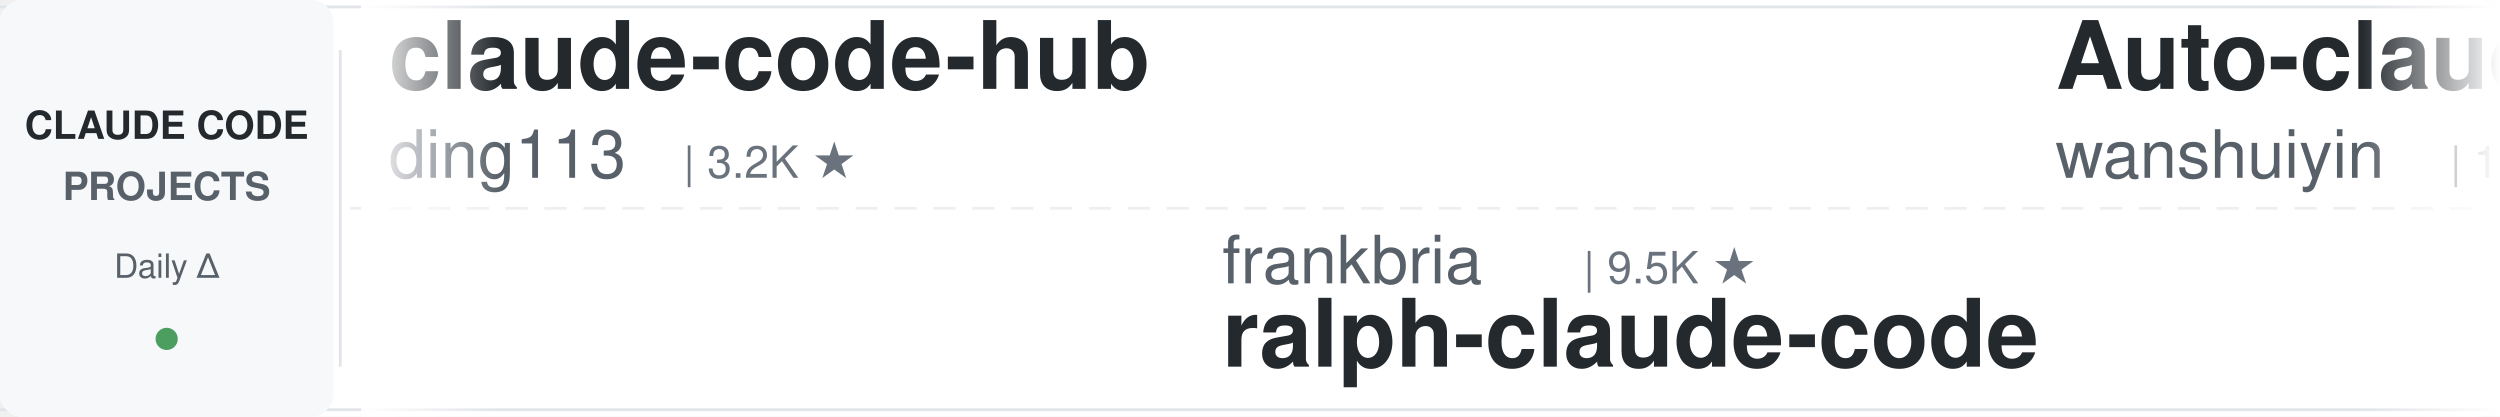
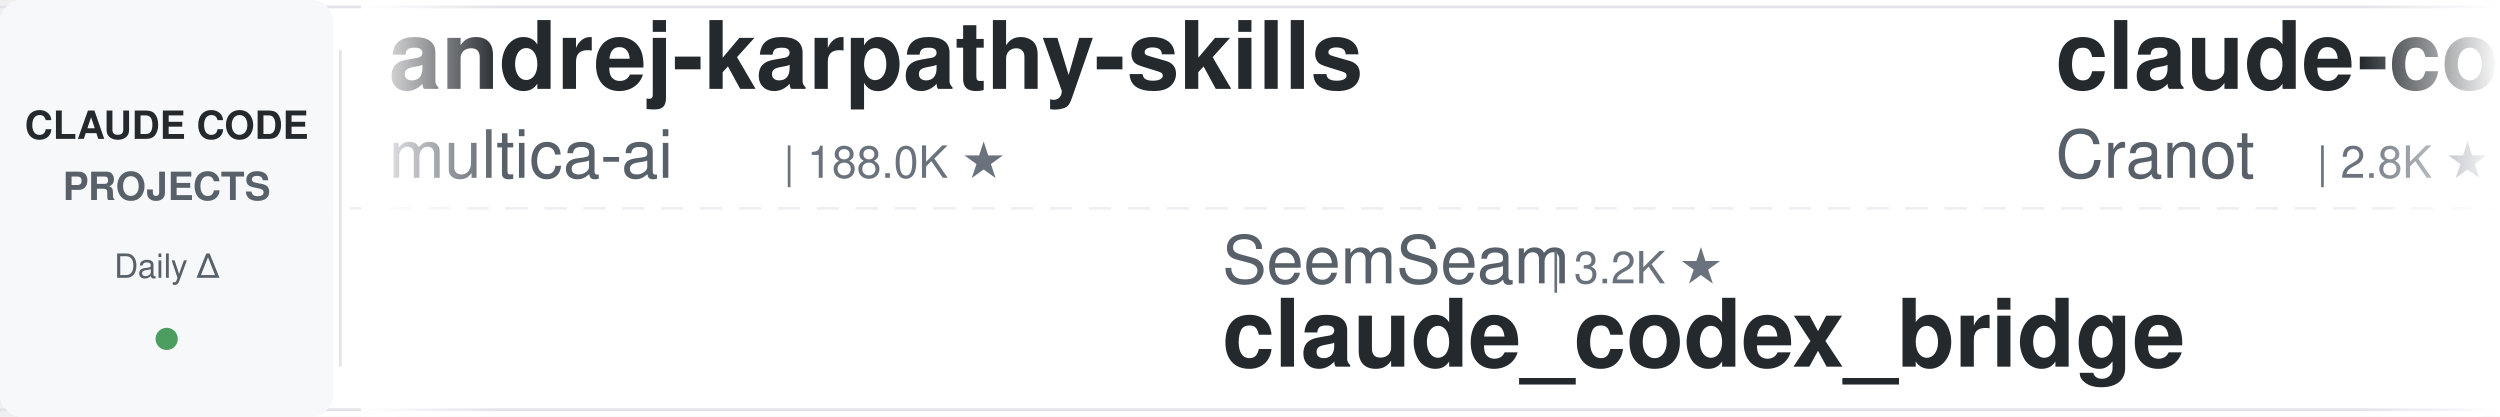
<svg xmlns="http://www.w3.org/2000/svg" width="900" height="150">
  <defs>
    <linearGradient id="leftFade" x1="0%" y1="0%" x2="100%" y2="0%">
      <stop offset="0%" style="stop-color:#ffffff;stop-opacity:1" />
      <stop offset="100%" style="stop-color:#ffffff;stop-opacity:0" />
    </linearGradient>
    <linearGradient id="rightFade" x1="0%" y1="0%" x2="100%" y2="0%">
      <stop offset="0%" style="stop-color:#ffffff;stop-opacity:0" />
      <stop offset="100%" style="stop-color:#ffffff;stop-opacity:1" />
    </linearGradient>
  </defs>
  <rect width="900" height="150" fill="#ffffff" rx="8" />
  <rect x="0" y="2" width="900" height="1" fill="#e1e4e8" />
  <rect x="0" y="147" width="900" height="1" fill="#e1e4e8" />
  <line x1="0" y1="75" x2="900" y2="75" stroke="#e1e4e8" stroke-width="1" stroke-dasharray="8 6" opacity="0.6" />
  <rect x="0" y="0" width="120" height="150" fill="#f6f8fa" rx="8" />
  <text x="60" y="50" font-family="-apple-system, BlinkMacSystemFont, 'Segoe UI', Helvetica, Arial, sans-serif" font-size="14" font-weight="600" fill="#24292e" text-anchor="middle">CLAUDE CODE</text>
  <text x="60" y="72" font-family="-apple-system, BlinkMacSystemFont, 'Segoe UI', Helvetica, Arial, sans-serif" font-size="14" font-weight="600" fill="#586069" text-anchor="middle">PROJECTS</text>
  <text x="60" y="100" font-family="-apple-system, BlinkMacSystemFont, 'Segoe UI', Helvetica, Arial, sans-serif" font-size="12" font-weight="500" fill="#586069" text-anchor="middle">Daily Δ</text>
  <circle cx="60" cy="122" r="4" fill="#22863a" opacity="0.8" />
  <rect x="122" y="18" width="1" height="114" fill="#e1e4e8" />
  <clipPath id="tickerClip">
    <rect x="130" y="0" width="770" height="150" />
  </clipPath>
  <g clip-path="url(#tickerClip)">
    <g id="tickerItems">
      <animateTransform attributeName="transform" attributeType="XML" type="translate" from="0 0" to="-3000 0" dur="54s" repeatCount="indefinite" />
      <g transform="translate(0, 0)">
-         <text x="140" y="32" font-family="-apple-system, BlinkMacSystemFont, 'Segoe UI', Helvetica, Arial, sans-serif" font-size="34" font-weight="600" fill="#24292e">claude-code-hub</text>
-         <text x="140" y="64" font-family="-apple-system, BlinkMacSystemFont, 'Segoe UI', Helvetica, Arial, sans-serif" font-size="24" font-weight="400" fill="#586069">ding113</text>
-         <text x="246" y="64" font-family="-apple-system, BlinkMacSystemFont, 'Segoe UI', Helvetica, Arial, sans-serif" font-size="16" font-weight="500" fill="#6a737d">| 3.2K ★</text>
+         <text x="140" y="32" font-family="-apple-system, BlinkMacSystemFont, 'Segoe UI', Helvetica, Arial, sans-serif" font-size="34" font-weight="600" fill="#24292e">andrej-karpathy-skills</text>
+         <text x="140" y="64" font-family="-apple-system, BlinkMacSystemFont, 'Segoe UI', Helvetica, Arial, sans-serif" font-size="24" font-weight="400" fill="#586069">multica-ai</text>
+         <text x="282" y="64" font-family="-apple-system, BlinkMacSystemFont, 'Segoe UI', Helvetica, Arial, sans-serif" font-size="16" font-weight="500" fill="#6a737d">| 188.0K ★</text>
      </g>
      <g transform="translate(300, 0)">
-         <text x="140" y="102" font-family="-apple-system, BlinkMacSystemFont, 'Segoe UI', Helvetica, Arial, sans-serif" font-size="24" font-weight="400" fill="#586069">frankbria</text>
-         <text x="270" y="102" font-family="-apple-system, BlinkMacSystemFont, 'Segoe UI', Helvetica, Arial, sans-serif" font-size="16" font-weight="500" fill="#6a737d">| 9.5K ★</text>
-         <text x="140" y="132" font-family="-apple-system, BlinkMacSystemFont, 'Segoe UI', Helvetica, Arial, sans-serif" font-size="34" font-weight="600" fill="#24292e">ralph-claude-code</text>
+         <text x="140" y="102" font-family="-apple-system, BlinkMacSystemFont, 'Segoe UI', Helvetica, Arial, sans-serif" font-size="24" font-weight="400" fill="#586069">SeemSeam</text>
+         <text x="258" y="102" font-family="-apple-system, BlinkMacSystemFont, 'Segoe UI', Helvetica, Arial, sans-serif" font-size="16" font-weight="500" fill="#6a737d">| 3.2K ★</text>
+         <text x="140" y="132" font-family="-apple-system, BlinkMacSystemFont, 'Segoe UI', Helvetica, Arial, sans-serif" font-size="34" font-weight="600" fill="#24292e">claude_codex_bridge</text>
      </g>
      <g transform="translate(600, 0)">
-         <text x="140" y="32" font-family="-apple-system, BlinkMacSystemFont, 'Segoe UI', Helvetica, Arial, sans-serif" font-size="34" font-weight="600" fill="#24292e">Auto-claude-code-researc...</text>
-         <text x="140" y="64" font-family="-apple-system, BlinkMacSystemFont, 'Segoe UI', Helvetica, Arial, sans-serif" font-size="24" font-weight="400" fill="#586069">wanshuiyin</text>
-         <text x="282" y="64" font-family="-apple-system, BlinkMacSystemFont, 'Segoe UI', Helvetica, Arial, sans-serif" font-size="16" font-weight="500" fill="#6a737d">| 13.0K ★</text>
+         <text x="140" y="32" font-family="-apple-system, BlinkMacSystemFont, 'Segoe UI', Helvetica, Arial, sans-serif" font-size="34" font-weight="600" fill="#24292e">claude-code-guide</text>
+         <text x="140" y="64" font-family="-apple-system, BlinkMacSystemFont, 'Segoe UI', Helvetica, Arial, sans-serif" font-size="24" font-weight="400" fill="#586069">Cranot</text>
+         <text x="234" y="64" font-family="-apple-system, BlinkMacSystemFont, 'Segoe UI', Helvetica, Arial, sans-serif" font-size="16" font-weight="500" fill="#6a737d">| 2.8K ★</text>
      </g>
      <g transform="translate(900, 0)">
-         <text x="140" y="102" font-family="-apple-system, BlinkMacSystemFont, 'Segoe UI', Helvetica, Arial, sans-serif" font-size="24" font-weight="400" fill="#586069">jeremylongshore</text>
-         <text x="342" y="102" font-family="-apple-system, BlinkMacSystemFont, 'Segoe UI', Helvetica, Arial, sans-serif" font-size="16" font-weight="500" fill="#6a737d">| 2.5K ★</text>
-         <text x="140" y="132" font-family="-apple-system, BlinkMacSystemFont, 'Segoe UI', Helvetica, Arial, sans-serif" font-size="34" font-weight="600" fill="#24292e">claude-code-plugins-plus...</text>
+         <text x="140" y="102" font-family="-apple-system, BlinkMacSystemFont, 'Segoe UI', Helvetica, Arial, sans-serif" font-size="24" font-weight="400" fill="#586069">lintsinghua</text>
+         <text x="294" y="102" font-family="-apple-system, BlinkMacSystemFont, 'Segoe UI', Helvetica, Arial, sans-serif" font-size="16" font-weight="500" fill="#6a737d">| 3.9K ★</text>
+         <text x="140" y="132" font-family="-apple-system, BlinkMacSystemFont, 'Segoe UI', Helvetica, Arial, sans-serif" font-size="34" font-weight="600" fill="#24292e">claude-code-book</text>
      </g>
      <g transform="translate(1200, 0)">
-         <text x="140" y="32" font-family="-apple-system, BlinkMacSystemFont, 'Segoe UI', Helvetica, Arial, sans-serif" font-size="34" font-weight="600" fill="#24292e">claude-code-proxy</text>
-         <text x="140" y="64" font-family="-apple-system, BlinkMacSystemFont, 'Segoe UI', Helvetica, Arial, sans-serif" font-size="24" font-weight="400" fill="#586069">fuergaosi233</text>
-         <text x="306" y="64" font-family="-apple-system, BlinkMacSystemFont, 'Segoe UI', Helvetica, Arial, sans-serif" font-size="16" font-weight="500" fill="#6a737d">| 2.7K ★</text>
+         <text x="140" y="32" font-family="-apple-system, BlinkMacSystemFont, 'Segoe UI', Helvetica, Arial, sans-serif" font-size="34" font-weight="600" fill="#24292e">claude-code-workflows</text>
+         <text x="140" y="64" font-family="-apple-system, BlinkMacSystemFont, 'Segoe UI', Helvetica, Arial, sans-serif" font-size="24" font-weight="400" fill="#586069">OneRedOak</text>
+         <text x="270" y="64" font-family="-apple-system, BlinkMacSystemFont, 'Segoe UI', Helvetica, Arial, sans-serif" font-size="16" font-weight="500" fill="#6a737d">| 3.9K ★</text>
      </g>
      <g transform="translate(1500, 0)">
-         <text x="140" y="102" font-family="-apple-system, BlinkMacSystemFont, 'Segoe UI', Helvetica, Arial, sans-serif" font-size="24" font-weight="400" fill="#586069">affaan-m</text>
-         <text x="258" y="102" font-family="-apple-system, BlinkMacSystemFont, 'Segoe UI', Helvetica, Arial, sans-serif" font-size="16" font-weight="500" fill="#6a737d">| 226.3K ★</text>
-         <text x="140" y="132" font-family="-apple-system, BlinkMacSystemFont, 'Segoe UI', Helvetica, Arial, sans-serif" font-size="34" font-weight="600" fill="#24292e">ECC</text>
+         <text x="140" y="102" font-family="-apple-system, BlinkMacSystemFont, 'Segoe UI', Helvetica, Arial, sans-serif" font-size="24" font-weight="400" fill="#586069">router-for-me</text>
+         <text x="318" y="102" font-family="-apple-system, BlinkMacSystemFont, 'Segoe UI', Helvetica, Arial, sans-serif" font-size="16" font-weight="500" fill="#6a737d">| 39.2K ★</text>
+         <text x="140" y="132" font-family="-apple-system, BlinkMacSystemFont, 'Segoe UI', Helvetica, Arial, sans-serif" font-size="34" font-weight="600" fill="#24292e">CLIProxyAPI</text>
      </g>
      <g transform="translate(1800, 0)">
        <text x="140" y="32" font-family="-apple-system, BlinkMacSystemFont, 'Segoe UI', Helvetica, Arial, sans-serif" font-size="34" font-weight="600" fill="#24292e">claude-code-source</text>
        <text x="140" y="64" font-family="-apple-system, BlinkMacSystemFont, 'Segoe UI', Helvetica, Arial, sans-serif" font-size="24" font-weight="400" fill="#586069">AprilNEA</text>
        <text x="258" y="64" font-family="-apple-system, BlinkMacSystemFont, 'Segoe UI', Helvetica, Arial, sans-serif" font-size="16" font-weight="500" fill="#6a737d">| 387 ★</text>
      </g>
      <g transform="translate(2100, 0)">
-         <text x="140" y="102" font-family="-apple-system, BlinkMacSystemFont, 'Segoe UI', Helvetica, Arial, sans-serif" font-size="24" font-weight="400" fill="#586069">VoltAgent</text>
-         <text x="270" y="102" font-family="-apple-system, BlinkMacSystemFont, 'Segoe UI', Helvetica, Arial, sans-serif" font-size="16" font-weight="500" fill="#6a737d">| 22.9K ★</text>
-         <text x="140" y="132" font-family="-apple-system, BlinkMacSystemFont, 'Segoe UI', Helvetica, Arial, sans-serif" font-size="34" font-weight="600" fill="#24292e">awesome-claude-code-suba...</text>
+         <text x="140" y="102" font-family="-apple-system, BlinkMacSystemFont, 'Segoe UI', Helvetica, Arial, sans-serif" font-size="24" font-weight="400" fill="#586069">anthropics</text>
+         <text x="282" y="102" font-family="-apple-system, BlinkMacSystemFont, 'Segoe UI', Helvetica, Arial, sans-serif" font-size="16" font-weight="500" fill="#6a737d">| 899 ★</text>
+         <text x="140" y="132" font-family="-apple-system, BlinkMacSystemFont, 'Segoe UI', Helvetica, Arial, sans-serif" font-size="34" font-weight="600" fill="#24292e">claude-code-base-action</text>
      </g>
      <g transform="translate(2400, 0)">
-         <text x="140" y="32" font-family="-apple-system, BlinkMacSystemFont, 'Segoe UI', Helvetica, Arial, sans-serif" font-size="34" font-weight="600" fill="#24292e">claude-howto</text>
-         <text x="140" y="64" font-family="-apple-system, BlinkMacSystemFont, 'Segoe UI', Helvetica, Arial, sans-serif" font-size="24" font-weight="400" fill="#586069">luongnv89</text>
-         <text x="270" y="64" font-family="-apple-system, BlinkMacSystemFont, 'Segoe UI', Helvetica, Arial, sans-serif" font-size="16" font-weight="500" fill="#6a737d">| 39.3K ★</text>
+         <text x="140" y="32" font-family="-apple-system, BlinkMacSystemFont, 'Segoe UI', Helvetica, Arial, sans-serif" font-size="34" font-weight="600" fill="#24292e">edmunds-claude-code</text>
+         <text x="140" y="64" font-family="-apple-system, BlinkMacSystemFont, 'Segoe UI', Helvetica, Arial, sans-serif" font-size="24" font-weight="400" fill="#586069">edmund-io</text>
+         <text x="270" y="64" font-family="-apple-system, BlinkMacSystemFont, 'Segoe UI', Helvetica, Arial, sans-serif" font-size="16" font-weight="500" fill="#6a737d">| 1.5K ★</text>
      </g>
      <g transform="translate(2700, 0)">
-         <text x="140" y="102" font-family="-apple-system, BlinkMacSystemFont, 'Segoe UI', Helvetica, Arial, sans-serif" font-size="24" font-weight="400" fill="#586069">Alishahryar1</text>
-         <text x="306" y="102" font-family="-apple-system, BlinkMacSystemFont, 'Segoe UI', Helvetica, Arial, sans-serif" font-size="16" font-weight="500" fill="#6a737d">| 38.7K ★</text>
-         <text x="140" y="132" font-family="-apple-system, BlinkMacSystemFont, 'Segoe UI', Helvetica, Arial, sans-serif" font-size="34" font-weight="600" fill="#24292e">free-claude-code</text>
+         <text x="140" y="102" font-family="-apple-system, BlinkMacSystemFont, 'Segoe UI', Helvetica, Arial, sans-serif" font-size="24" font-weight="400" fill="#586069">affaan-m</text>
+         <text x="258" y="102" font-family="-apple-system, BlinkMacSystemFont, 'Segoe UI', Helvetica, Arial, sans-serif" font-size="16" font-weight="500" fill="#6a737d">| 226.3K ★</text>
+         <text x="140" y="132" font-family="-apple-system, BlinkMacSystemFont, 'Segoe UI', Helvetica, Arial, sans-serif" font-size="34" font-weight="600" fill="#24292e">ECC</text>
      </g>
      <g transform="translate(3000, 0)">
-         <text x="140" y="32" font-family="-apple-system, BlinkMacSystemFont, 'Segoe UI', Helvetica, Arial, sans-serif" font-size="34" font-weight="600" fill="#24292e">claude-code-hub</text>
-         <text x="140" y="64" font-family="-apple-system, BlinkMacSystemFont, 'Segoe UI', Helvetica, Arial, sans-serif" font-size="24" font-weight="400" fill="#586069">ding113</text>
-         <text x="246" y="64" font-family="-apple-system, BlinkMacSystemFont, 'Segoe UI', Helvetica, Arial, sans-serif" font-size="16" font-weight="500" fill="#6a737d">| 3.2K ★</text>
+         <text x="140" y="32" font-family="-apple-system, BlinkMacSystemFont, 'Segoe UI', Helvetica, Arial, sans-serif" font-size="34" font-weight="600" fill="#24292e">andrej-karpathy-skills</text>
+         <text x="140" y="64" font-family="-apple-system, BlinkMacSystemFont, 'Segoe UI', Helvetica, Arial, sans-serif" font-size="24" font-weight="400" fill="#586069">multica-ai</text>
+         <text x="282" y="64" font-family="-apple-system, BlinkMacSystemFont, 'Segoe UI', Helvetica, Arial, sans-serif" font-size="16" font-weight="500" fill="#6a737d">| 188.0K ★</text>
      </g>
      <g transform="translate(3300, 0)">
-         <text x="140" y="102" font-family="-apple-system, BlinkMacSystemFont, 'Segoe UI', Helvetica, Arial, sans-serif" font-size="24" font-weight="400" fill="#586069">frankbria</text>
-         <text x="270" y="102" font-family="-apple-system, BlinkMacSystemFont, 'Segoe UI', Helvetica, Arial, sans-serif" font-size="16" font-weight="500" fill="#6a737d">| 9.5K ★</text>
-         <text x="140" y="132" font-family="-apple-system, BlinkMacSystemFont, 'Segoe UI', Helvetica, Arial, sans-serif" font-size="34" font-weight="600" fill="#24292e">ralph-claude-code</text>
+         <text x="140" y="102" font-family="-apple-system, BlinkMacSystemFont, 'Segoe UI', Helvetica, Arial, sans-serif" font-size="24" font-weight="400" fill="#586069">SeemSeam</text>
+         <text x="258" y="102" font-family="-apple-system, BlinkMacSystemFont, 'Segoe UI', Helvetica, Arial, sans-serif" font-size="16" font-weight="500" fill="#6a737d">| 3.2K ★</text>
+         <text x="140" y="132" font-family="-apple-system, BlinkMacSystemFont, 'Segoe UI', Helvetica, Arial, sans-serif" font-size="34" font-weight="600" fill="#24292e">claude_codex_bridge</text>
      </g>
      <g transform="translate(3600, 0)">
-         <text x="140" y="32" font-family="-apple-system, BlinkMacSystemFont, 'Segoe UI', Helvetica, Arial, sans-serif" font-size="34" font-weight="600" fill="#24292e">Auto-claude-code-researc...</text>
-         <text x="140" y="64" font-family="-apple-system, BlinkMacSystemFont, 'Segoe UI', Helvetica, Arial, sans-serif" font-size="24" font-weight="400" fill="#586069">wanshuiyin</text>
-         <text x="282" y="64" font-family="-apple-system, BlinkMacSystemFont, 'Segoe UI', Helvetica, Arial, sans-serif" font-size="16" font-weight="500" fill="#6a737d">| 13.0K ★</text>
+         <text x="140" y="32" font-family="-apple-system, BlinkMacSystemFont, 'Segoe UI', Helvetica, Arial, sans-serif" font-size="34" font-weight="600" fill="#24292e">claude-code-guide</text>
+         <text x="140" y="64" font-family="-apple-system, BlinkMacSystemFont, 'Segoe UI', Helvetica, Arial, sans-serif" font-size="24" font-weight="400" fill="#586069">Cranot</text>
+         <text x="234" y="64" font-family="-apple-system, BlinkMacSystemFont, 'Segoe UI', Helvetica, Arial, sans-serif" font-size="16" font-weight="500" fill="#6a737d">| 2.8K ★</text>
      </g>
      <g transform="translate(3900, 0)">
-         <text x="140" y="102" font-family="-apple-system, BlinkMacSystemFont, 'Segoe UI', Helvetica, Arial, sans-serif" font-size="24" font-weight="400" fill="#586069">jeremylongshore</text>
-         <text x="342" y="102" font-family="-apple-system, BlinkMacSystemFont, 'Segoe UI', Helvetica, Arial, sans-serif" font-size="16" font-weight="500" fill="#6a737d">| 2.5K ★</text>
-         <text x="140" y="132" font-family="-apple-system, BlinkMacSystemFont, 'Segoe UI', Helvetica, Arial, sans-serif" font-size="34" font-weight="600" fill="#24292e">claude-code-plugins-plus...</text>
+         <text x="140" y="102" font-family="-apple-system, BlinkMacSystemFont, 'Segoe UI', Helvetica, Arial, sans-serif" font-size="24" font-weight="400" fill="#586069">lintsinghua</text>
+         <text x="294" y="102" font-family="-apple-system, BlinkMacSystemFont, 'Segoe UI', Helvetica, Arial, sans-serif" font-size="16" font-weight="500" fill="#6a737d">| 3.9K ★</text>
+         <text x="140" y="132" font-family="-apple-system, BlinkMacSystemFont, 'Segoe UI', Helvetica, Arial, sans-serif" font-size="34" font-weight="600" fill="#24292e">claude-code-book</text>
      </g>
    </g>
  </g>
  <rect x="130" y="0" width="50" height="150" fill="url(#leftFade)" />
  <rect x="850" y="0" width="50" height="150" fill="url(#rightFade)" />
</svg>
